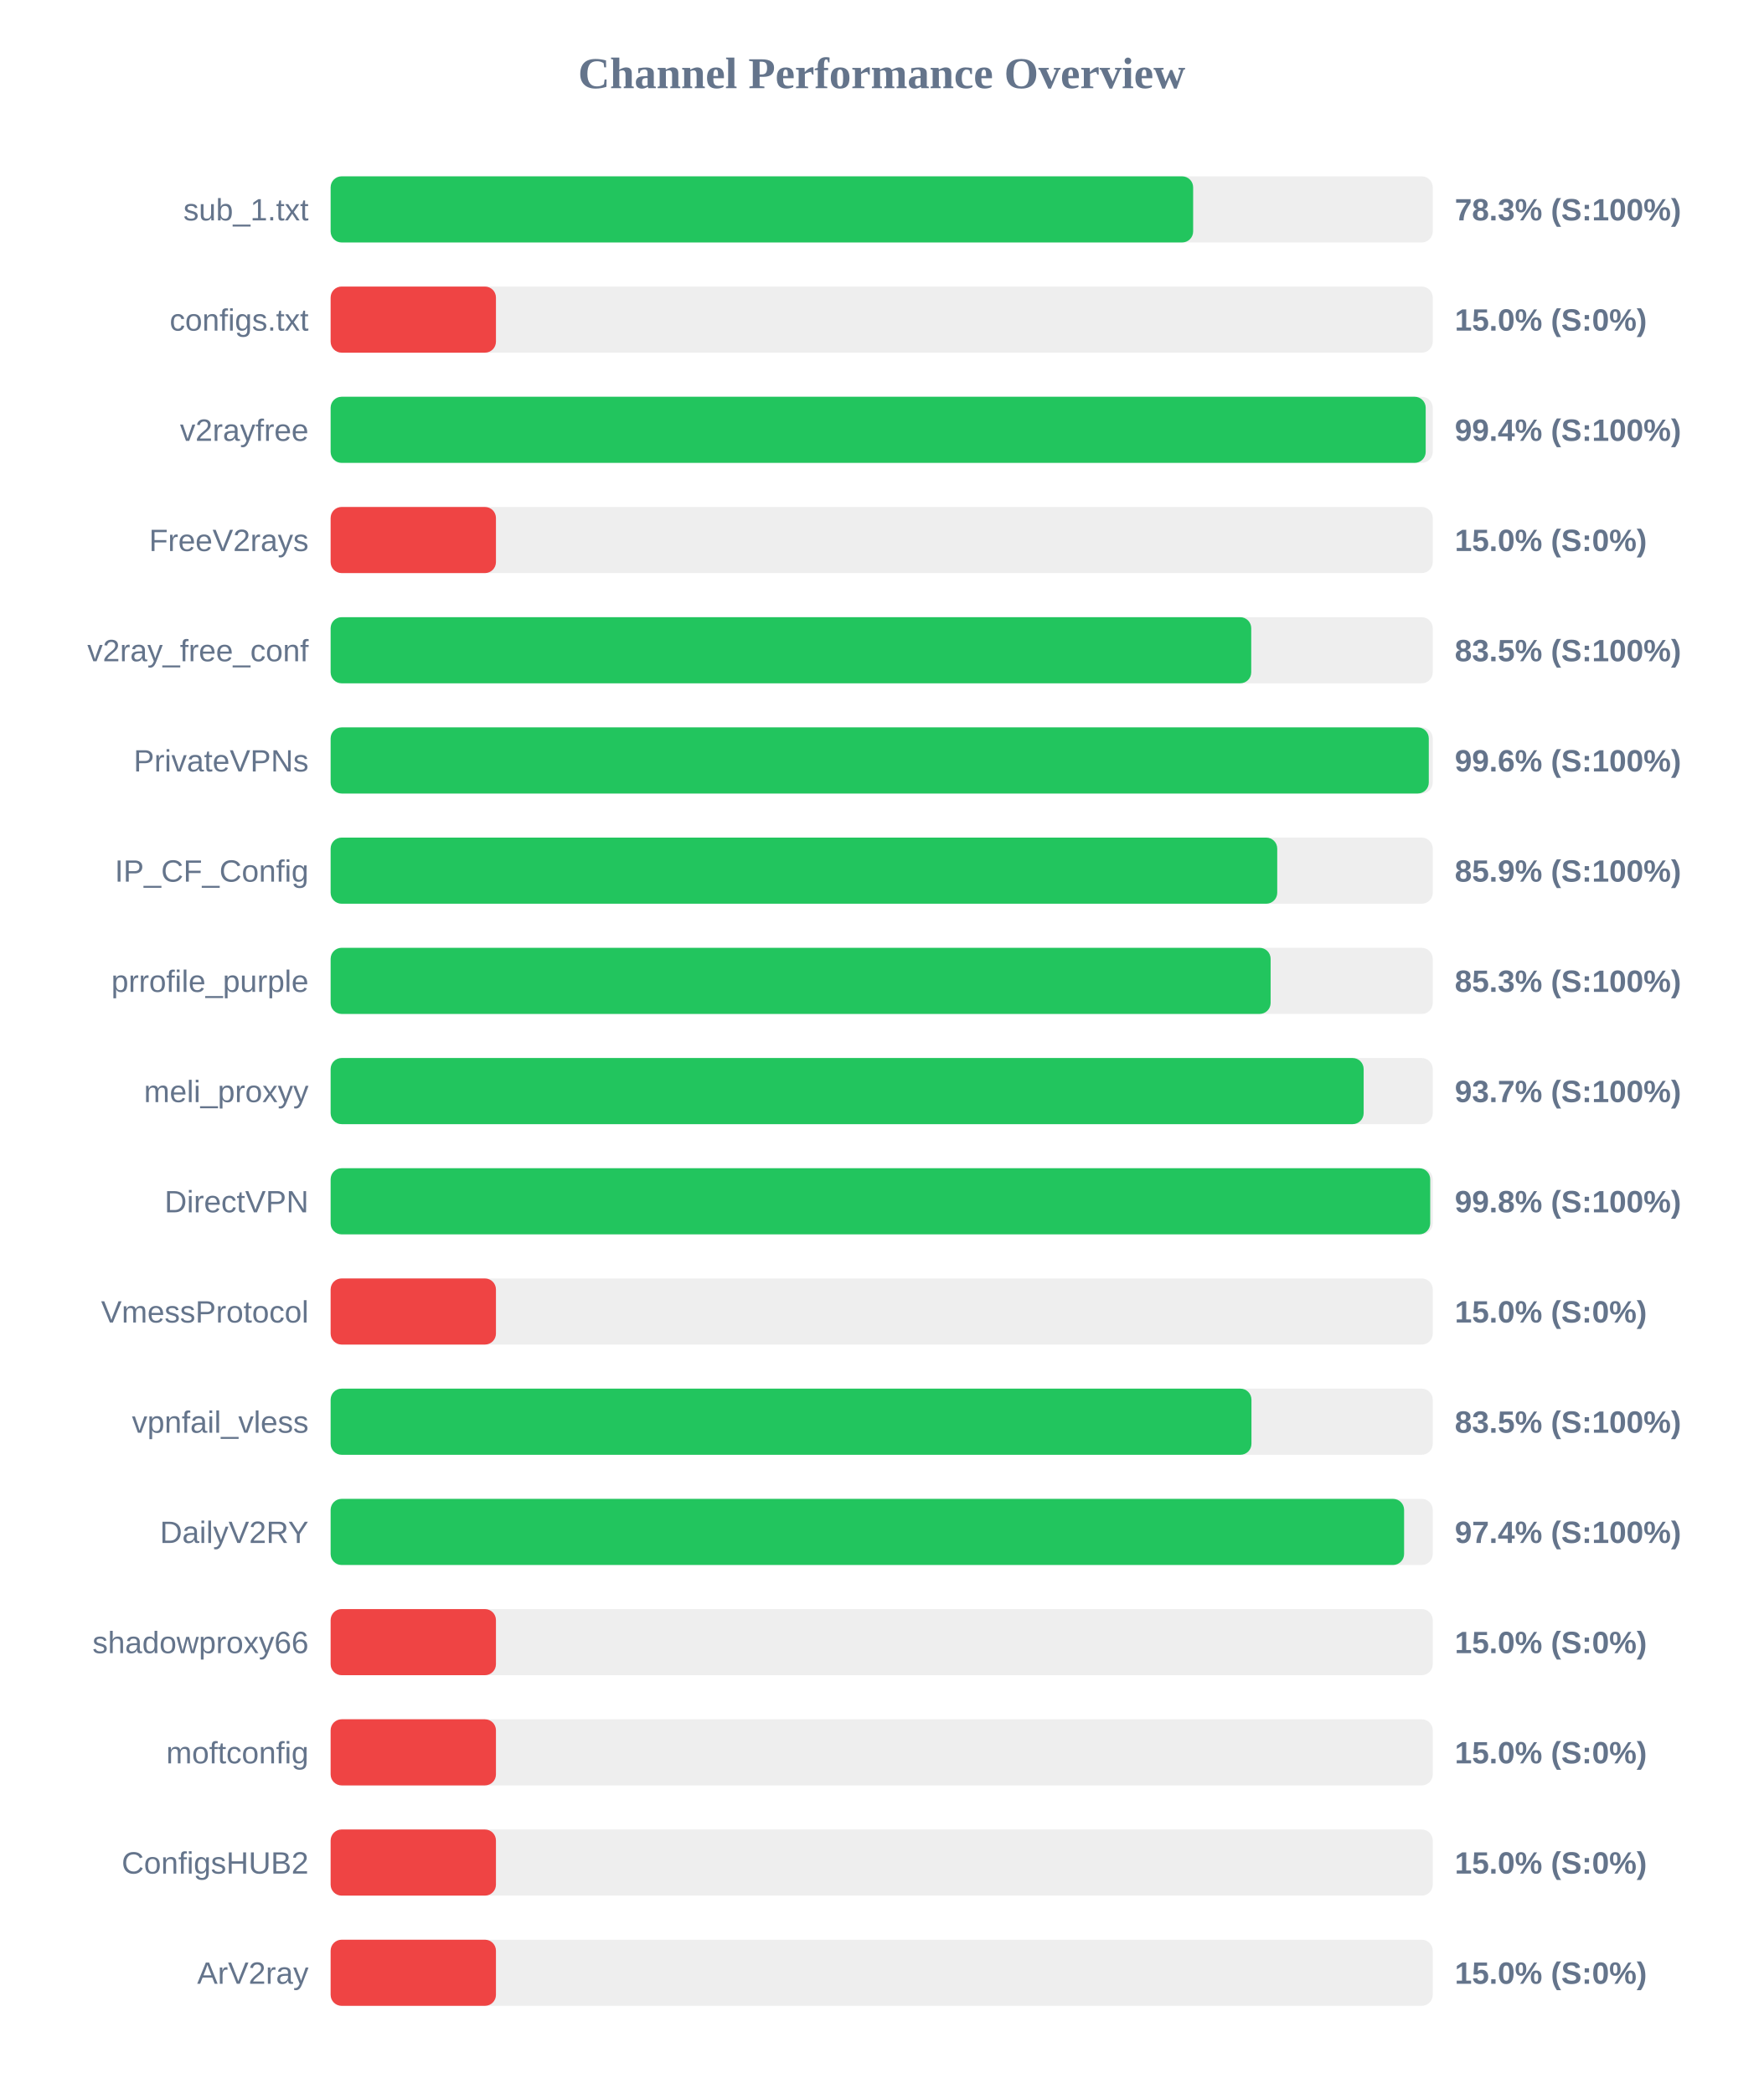
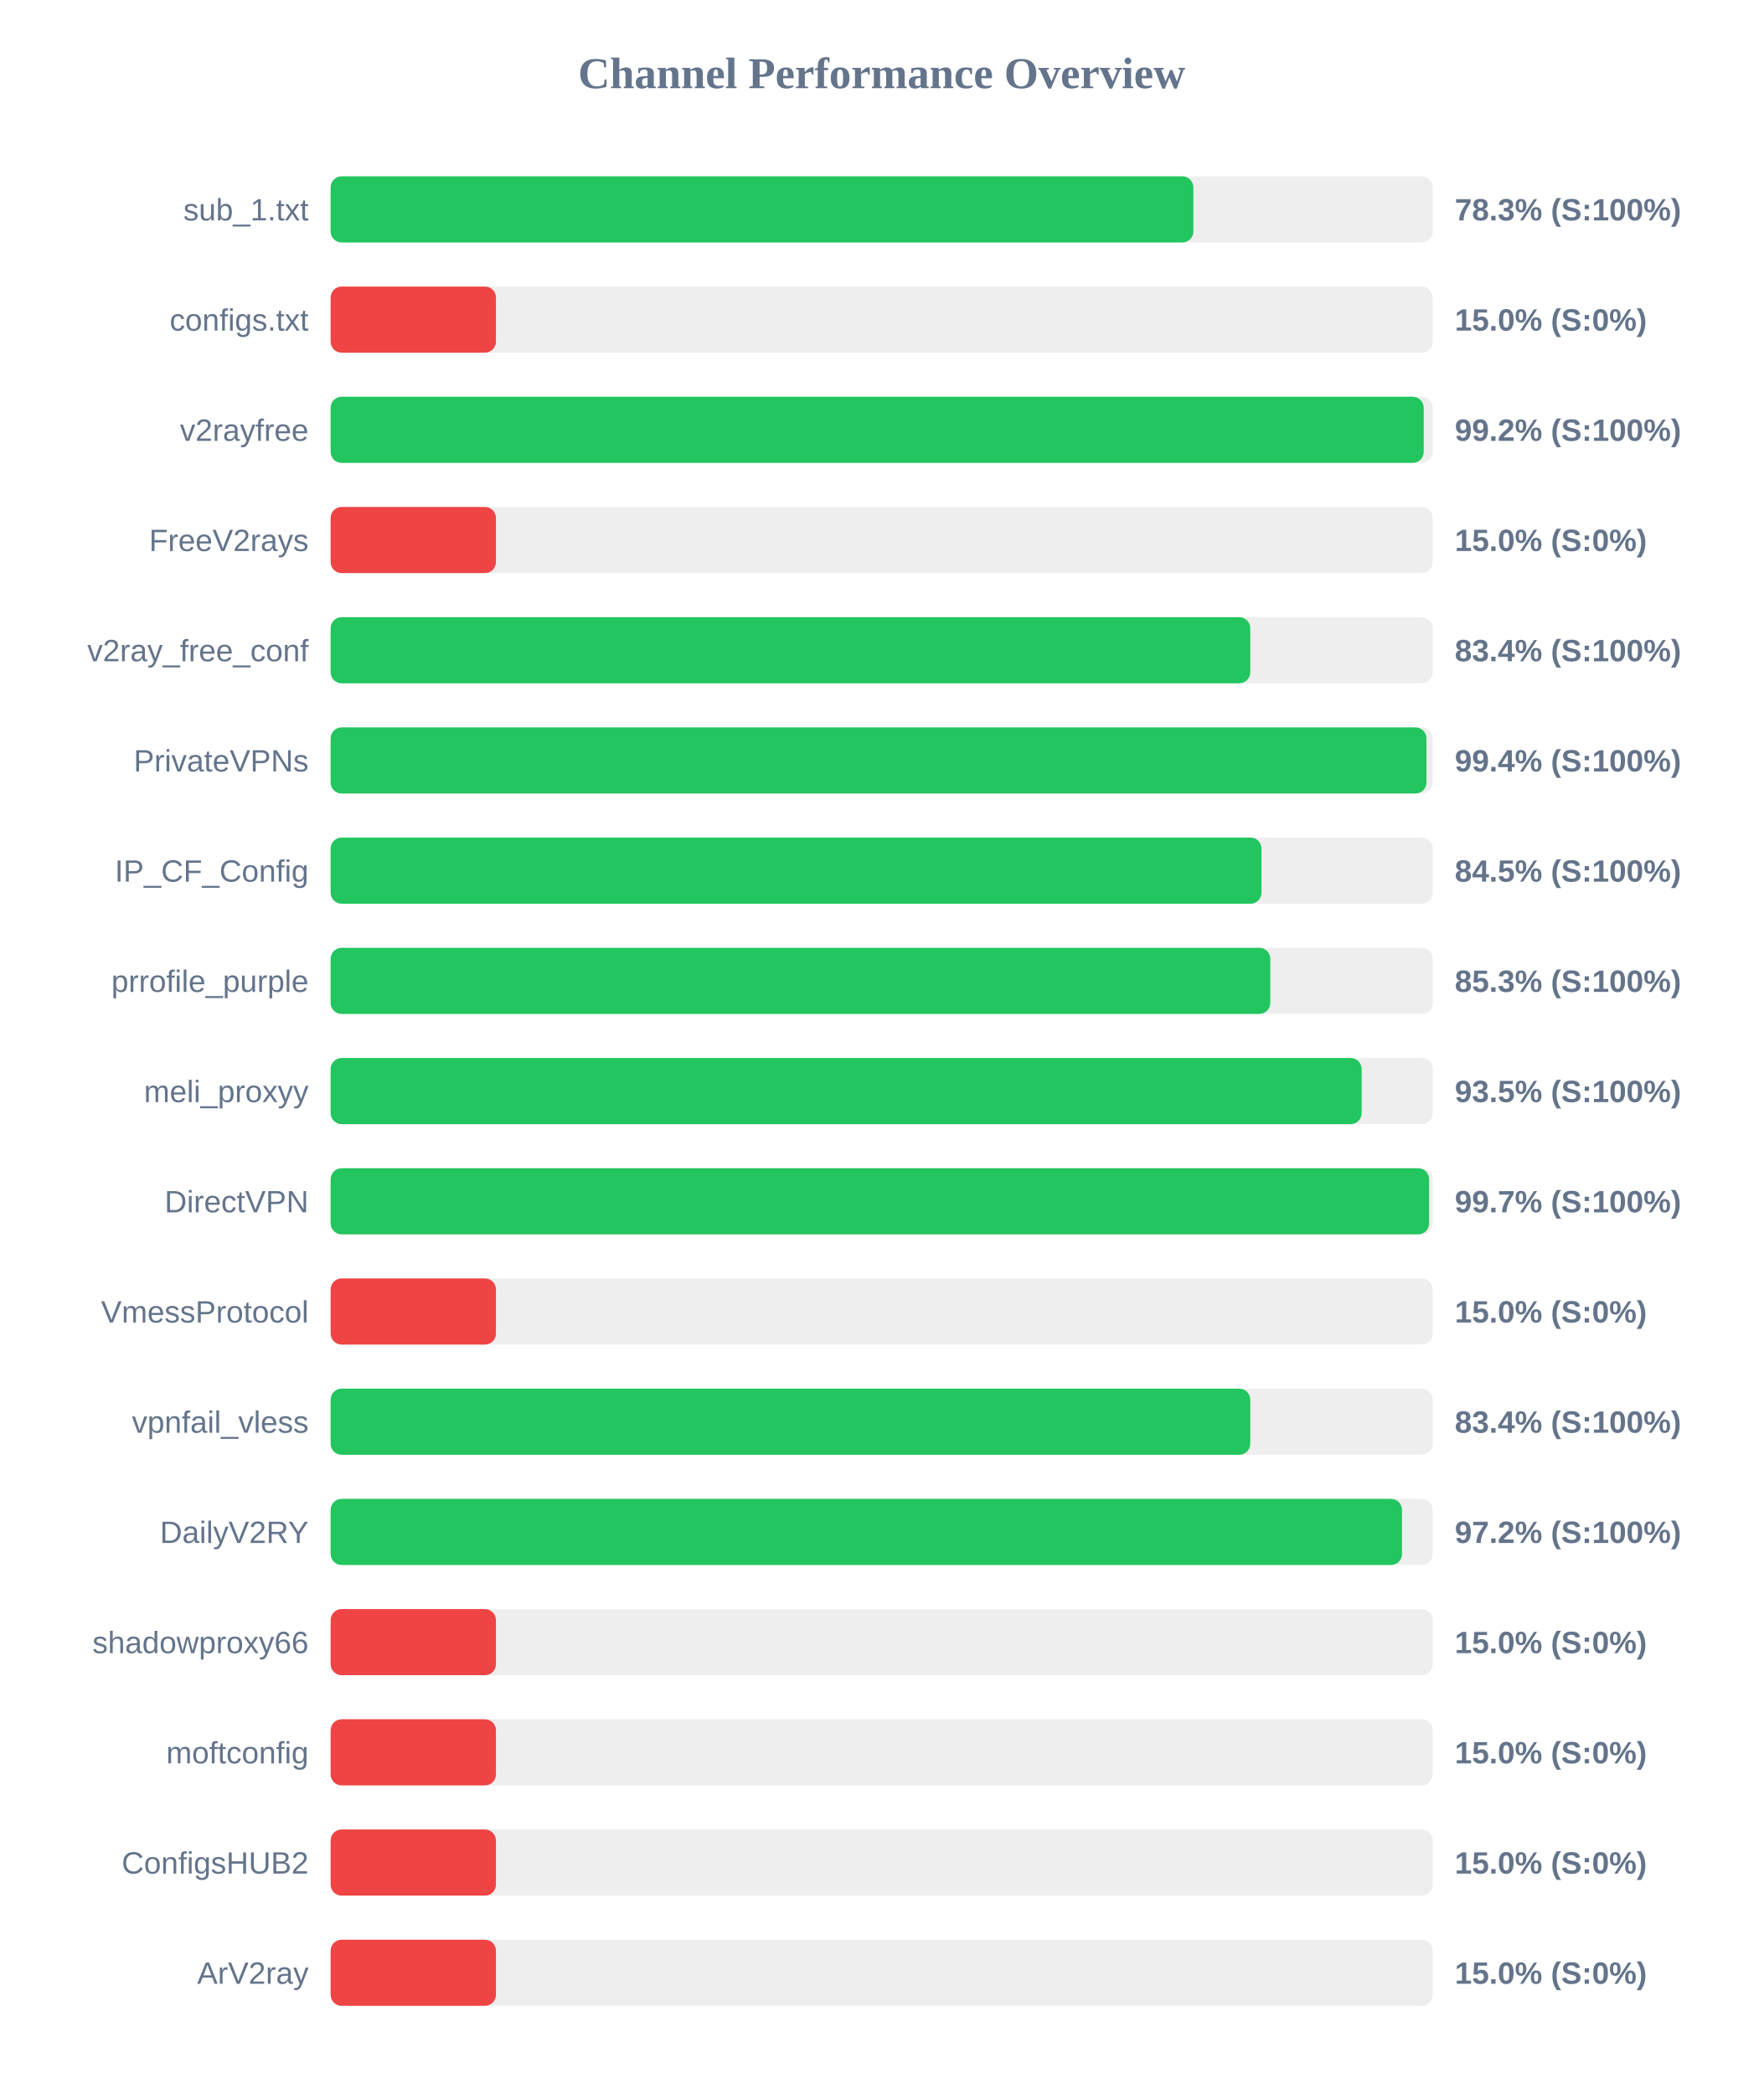
<svg xmlns="http://www.w3.org/2000/svg" width="800" height="950" version="1.1">
  <style>
        .row { font: 14px Arial; fill: #64748b; }
        .score { font: bold 14px Arial; fill: #64748b; }
    </style>
  <text x="400" y="40" text-anchor="middle" font-size="20px" font-weight="bold" fill="#64748b">Channel Performance Overview</text>
  <rect x="150" y="80" width="500" height="30" fill="#eee" rx="5" />
-   <rect x="150" y="80" width="391.3" height="30" fill="#22c55e" rx="5" />
+   <rect x="150" y="80" width="391.4" height="30" fill="#22c55e" rx="5" />
  <text x="140" y="100" text-anchor="end" class="row">sub_1.txt</text>
  <text x="660" y="100" text-anchor="start" class="score">78.3% (S:100%)</text>
  <rect x="150" y="130" width="500" height="30" fill="#eee" rx="5" />
  <rect x="150" y="130" width="75.0" height="30" fill="#ef4444" rx="5" />
  <text x="140" y="150" text-anchor="end" class="row">configs.txt</text>
  <text x="660" y="150" text-anchor="start" class="score">15.0% (S:0%)</text>
  <rect x="150" y="180" width="500" height="30" fill="#eee" rx="5" />
-   <rect x="150" y="180" width="496.8" height="30" fill="#22c55e" rx="5" />
+   <rect x="150" y="180" width="495.9" height="30" fill="#22c55e" rx="5" />
  <text x="140" y="200" text-anchor="end" class="row">v2rayfree</text>
-   <text x="660" y="200" text-anchor="start" class="score">99.4% (S:100%)</text>
+   <text x="660" y="200" text-anchor="start" class="score">99.2% (S:100%)</text>
  <rect x="150" y="230" width="500" height="30" fill="#eee" rx="5" />
  <rect x="150" y="230" width="75.0" height="30" fill="#ef4444" rx="5" />
  <text x="140" y="250" text-anchor="end" class="row">FreeV2rays</text>
  <text x="660" y="250" text-anchor="start" class="score">15.0% (S:0%)</text>
  <rect x="150" y="280" width="500" height="30" fill="#eee" rx="5" />
-   <rect x="150" y="280" width="417.65" height="30" fill="#22c55e" rx="5" />
+   <rect x="150" y="280" width="417.2" height="30" fill="#22c55e" rx="5" />
  <text x="140" y="300" text-anchor="end" class="row">v2ray_free_conf</text>
-   <text x="660" y="300" text-anchor="start" class="score">83.5% (S:100%)</text>
+   <text x="660" y="300" text-anchor="start" class="score">83.4% (S:100%)</text>
  <rect x="150" y="330" width="500" height="30" fill="#eee" rx="5" />
-   <rect x="150" y="330" width="498.2" height="30" fill="#22c55e" rx="5" />
+   <rect x="150" y="330" width="497.15" height="30" fill="#22c55e" rx="5" />
  <text x="140" y="350" text-anchor="end" class="row">PrivateVPNs</text>
-   <text x="660" y="350" text-anchor="start" class="score">99.6% (S:100%)</text>
+   <text x="660" y="350" text-anchor="start" class="score">99.4% (S:100%)</text>
  <rect x="150" y="380" width="500" height="30" fill="#eee" rx="5" />
-   <rect x="150" y="380" width="429.45" height="30" fill="#22c55e" rx="5" />
+   <rect x="150" y="380" width="422.3" height="30" fill="#22c55e" rx="5" />
  <text x="140" y="400" text-anchor="end" class="row">IP_CF_Config</text>
-   <text x="660" y="400" text-anchor="start" class="score">85.9% (S:100%)</text>
+   <text x="660" y="400" text-anchor="start" class="score">84.5% (S:100%)</text>
  <rect x="150" y="430" width="500" height="30" fill="#eee" rx="5" />
-   <rect x="150" y="430" width="426.45" height="30" fill="#22c55e" rx="5" />
+   <rect x="150" y="430" width="426.3" height="30" fill="#22c55e" rx="5" />
  <text x="140" y="450" text-anchor="end" class="row">prrofile_purple</text>
  <text x="660" y="450" text-anchor="start" class="score">85.3% (S:100%)</text>
  <rect x="150" y="480" width="500" height="30" fill="#eee" rx="5" />
-   <rect x="150" y="480" width="468.65" height="30" fill="#22c55e" rx="5" />
+   <rect x="150" y="480" width="467.75" height="30" fill="#22c55e" rx="5" />
  <text x="140" y="500" text-anchor="end" class="row">meli_proxyy</text>
-   <text x="660" y="500" text-anchor="start" class="score">93.7% (S:100%)</text>
+   <text x="660" y="500" text-anchor="start" class="score">93.5% (S:100%)</text>
  <rect x="150" y="530" width="500" height="30" fill="#eee" rx="5" />
-   <rect x="150" y="530" width="498.85" height="30" fill="#22c55e" rx="5" />
+   <rect x="150" y="530" width="498.35" height="30" fill="#22c55e" rx="5" />
  <text x="140" y="550" text-anchor="end" class="row">DirectVPN</text>
-   <text x="660" y="550" text-anchor="start" class="score">99.8% (S:100%)</text>
+   <text x="660" y="550" text-anchor="start" class="score">99.7% (S:100%)</text>
  <rect x="150" y="580" width="500" height="30" fill="#eee" rx="5" />
  <rect x="150" y="580" width="75.0" height="30" fill="#ef4444" rx="5" />
  <text x="140" y="600" text-anchor="end" class="row">VmessProtocol</text>
  <text x="660" y="600" text-anchor="start" class="score">15.0% (S:0%)</text>
  <rect x="150" y="630" width="500" height="30" fill="#eee" rx="5" />
-   <rect x="150" y="630" width="417.75" height="30" fill="#22c55e" rx="5" />
+   <rect x="150" y="630" width="417.2" height="30" fill="#22c55e" rx="5" />
  <text x="140" y="650" text-anchor="end" class="row">vpnfail_vless</text>
-   <text x="660" y="650" text-anchor="start" class="score">83.5% (S:100%)</text>
+   <text x="660" y="650" text-anchor="start" class="score">83.4% (S:100%)</text>
  <rect x="150" y="680" width="500" height="30" fill="#eee" rx="5" />
-   <rect x="150" y="680" width="487.0" height="30" fill="#22c55e" rx="5" />
+   <rect x="150" y="680" width="486.05" height="30" fill="#22c55e" rx="5" />
  <text x="140" y="700" text-anchor="end" class="row">DailyV2RY</text>
-   <text x="660" y="700" text-anchor="start" class="score">97.4% (S:100%)</text>
+   <text x="660" y="700" text-anchor="start" class="score">97.2% (S:100%)</text>
  <rect x="150" y="730" width="500" height="30" fill="#eee" rx="5" />
  <rect x="150" y="730" width="75.0" height="30" fill="#ef4444" rx="5" />
  <text x="140" y="750" text-anchor="end" class="row">shadowproxy66</text>
  <text x="660" y="750" text-anchor="start" class="score">15.0% (S:0%)</text>
  <rect x="150" y="780" width="500" height="30" fill="#eee" rx="5" />
  <rect x="150" y="780" width="75.0" height="30" fill="#ef4444" rx="5" />
  <text x="140" y="800" text-anchor="end" class="row">moftconfig</text>
  <text x="660" y="800" text-anchor="start" class="score">15.0% (S:0%)</text>
  <rect x="150" y="830" width="500" height="30" fill="#eee" rx="5" />
  <rect x="150" y="830" width="75.0" height="30" fill="#ef4444" rx="5" />
  <text x="140" y="850" text-anchor="end" class="row">ConfigsHUB2</text>
  <text x="660" y="850" text-anchor="start" class="score">15.0% (S:0%)</text>
  <rect x="150" y="880" width="500" height="30" fill="#eee" rx="5" />
  <rect x="150" y="880" width="75.0" height="30" fill="#ef4444" rx="5" />
  <text x="140" y="900" text-anchor="end" class="row">ArV2ray</text>
  <text x="660" y="900" text-anchor="start" class="score">15.0% (S:0%)</text>
</svg>
